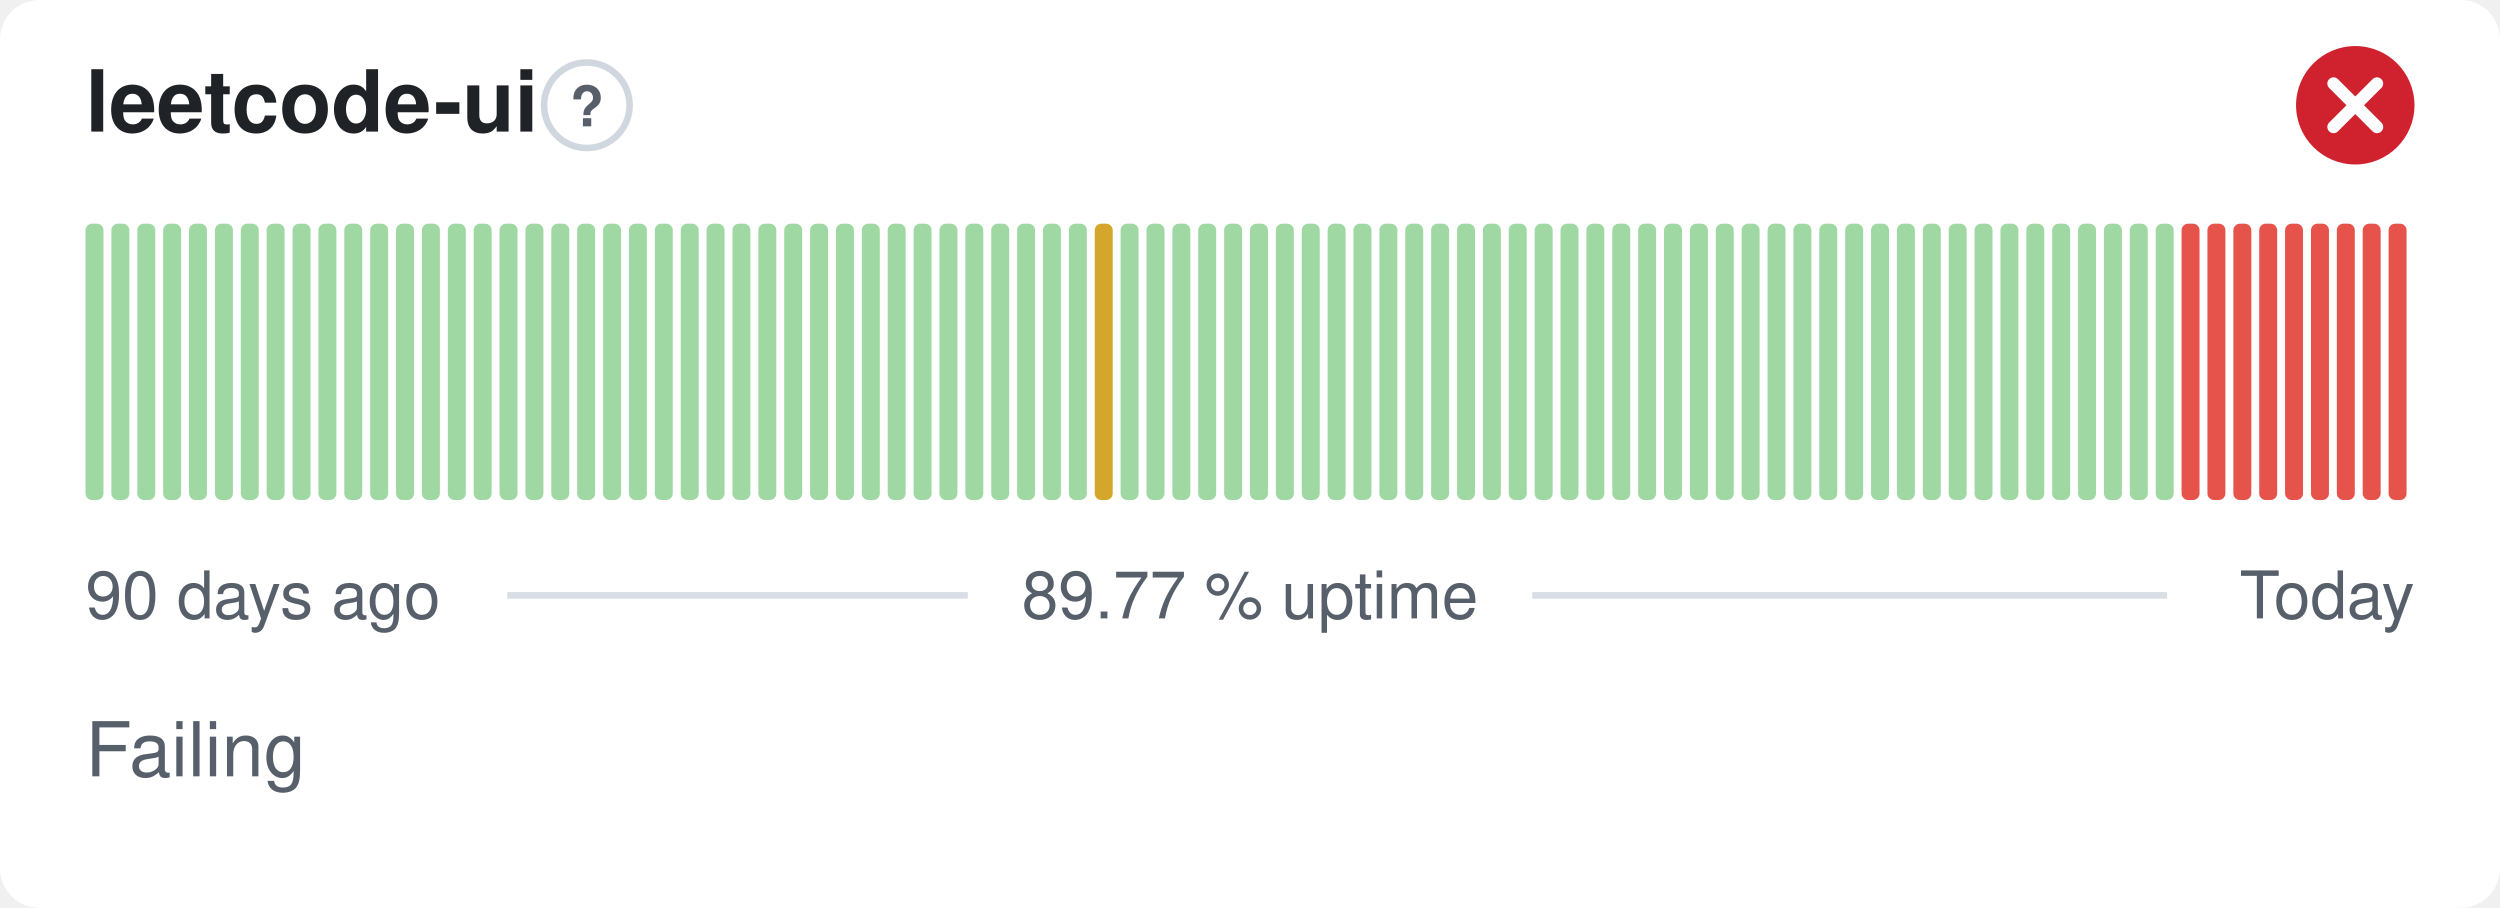
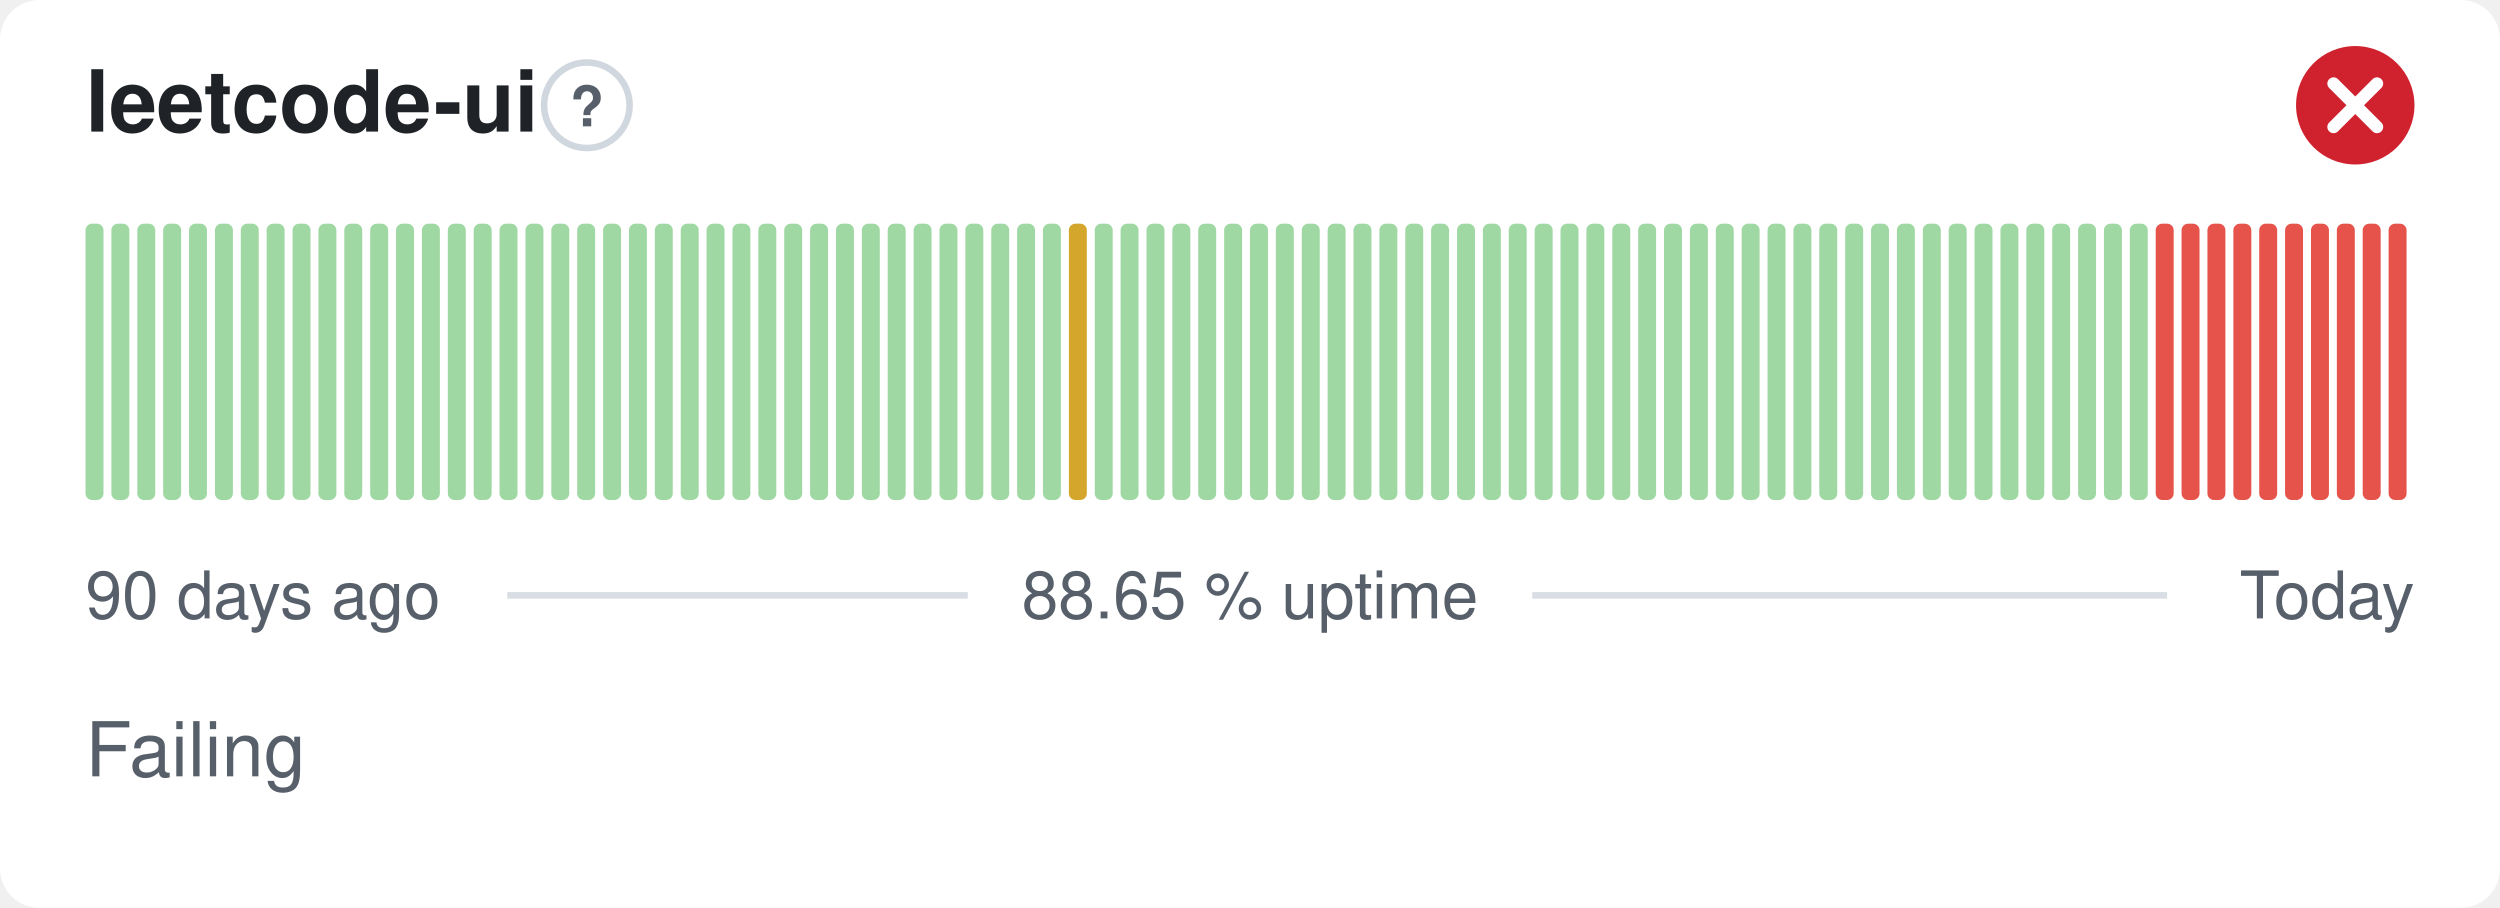
- <svg xmlns="http://www.w3.org/2000/svg" width="380" height="138" viewBox="0 0 380 138" role="img" aria-label="leetcode-ui: Failing, 89.77 % uptime over the last 90 days" font-family="-apple-system,BlinkMacSystemFont,'Segoe UI',Helvetica,Arial,sans-serif">
+ <svg xmlns="http://www.w3.org/2000/svg" width="380" height="138" viewBox="0 0 380 138" role="img" aria-label="leetcode-ui: Failing, 88.65 % uptime over the last 90 days" font-family="-apple-system,BlinkMacSystemFont,'Segoe UI',Helvetica,Arial,sans-serif">
  <style>
    @media (prefers-color-scheme: dark) {
      .bg { fill: #0d1117 }
      .title { fill: #e6edf3 }
      .muted { fill: #8b949e }
      .hint { stroke: #30363d }
      .rule { stroke: #30363d }
      .nodata { fill: #21262d }
    }
  </style>
  <rect class="bg" width="380" height="138" rx="6" fill="#ffffff" />
  <text class="title" x="13" y="20" font-size="13" font-weight="600" fill="#1f2328">leetcode-ui</text>
  <circle class="hint" cx="89.2" cy="16" r="6.5" fill="none" stroke="#d0d7de" stroke-width="1" />
  <text class="muted" x="89.2" y="19.2" text-anchor="middle" font-size="8.5" font-weight="700" fill="#57606a">?</text>
  <circle cx="358" cy="16" r="9" fill="#cf222e" />
  <path d="M354.70 12.70l6.60 6.60M361.30 12.70l-6.60 6.60" fill="none" stroke="#fff" stroke-width="1.89" stroke-linecap="round" stroke-linejoin="round" />
  <rect x="13.00" y="34.00" width="2.73" height="42.00" rx="1" fill="#9fd8a3" />
  <rect x="16.93" y="34.00" width="2.73" height="42.00" rx="1" fill="#9fd8a3" />
  <rect x="20.87" y="34.00" width="2.73" height="42.00" rx="1" fill="#9fd8a3" />
  <rect x="24.80" y="34.00" width="2.73" height="42.00" rx="1" fill="#9fd8a3" />
  <rect x="28.73" y="34.00" width="2.73" height="42.00" rx="1" fill="#9fd8a3" />
  <rect x="32.67" y="34.00" width="2.73" height="42.00" rx="1" fill="#9fd8a3" />
  <rect x="36.60" y="34.00" width="2.73" height="42.00" rx="1" fill="#9fd8a3" />
  <rect x="40.53" y="34.00" width="2.73" height="42.00" rx="1" fill="#9fd8a3" />
  <rect x="44.47" y="34.00" width="2.73" height="42.00" rx="1" fill="#9fd8a3" />
  <rect x="48.40" y="34.00" width="2.73" height="42.00" rx="1" fill="#9fd8a3" />
  <rect x="52.33" y="34.00" width="2.73" height="42.00" rx="1" fill="#9fd8a3" />
  <rect x="56.27" y="34.00" width="2.73" height="42.00" rx="1" fill="#9fd8a3" />
  <rect x="60.20" y="34.00" width="2.73" height="42.00" rx="1" fill="#9fd8a3" />
  <rect x="64.13" y="34.00" width="2.73" height="42.00" rx="1" fill="#9fd8a3" />
  <rect x="68.07" y="34.00" width="2.73" height="42.00" rx="1" fill="#9fd8a3" />
  <rect x="72.00" y="34.00" width="2.73" height="42.00" rx="1" fill="#9fd8a3" />
  <rect x="75.93" y="34.00" width="2.73" height="42.00" rx="1" fill="#9fd8a3" />
  <rect x="79.87" y="34.00" width="2.73" height="42.00" rx="1" fill="#9fd8a3" />
  <rect x="83.80" y="34.00" width="2.73" height="42.00" rx="1" fill="#9fd8a3" />
  <rect x="87.73" y="34.00" width="2.73" height="42.00" rx="1" fill="#9fd8a3" />
  <rect x="91.67" y="34.00" width="2.73" height="42.00" rx="1" fill="#9fd8a3" />
  <rect x="95.60" y="34.00" width="2.73" height="42.00" rx="1" fill="#9fd8a3" />
  <rect x="99.53" y="34.00" width="2.73" height="42.00" rx="1" fill="#9fd8a3" />
  <rect x="103.47" y="34.00" width="2.73" height="42.00" rx="1" fill="#9fd8a3" />
  <rect x="107.40" y="34.00" width="2.73" height="42.00" rx="1" fill="#9fd8a3" />
  <rect x="111.33" y="34.00" width="2.73" height="42.00" rx="1" fill="#9fd8a3" />
  <rect x="115.27" y="34.00" width="2.73" height="42.00" rx="1" fill="#9fd8a3" />
  <rect x="119.20" y="34.00" width="2.73" height="42.00" rx="1" fill="#9fd8a3" />
  <rect x="123.13" y="34.00" width="2.73" height="42.00" rx="1" fill="#9fd8a3" />
  <rect x="127.07" y="34.00" width="2.73" height="42.00" rx="1" fill="#9fd8a3" />
  <rect x="131.00" y="34.00" width="2.73" height="42.00" rx="1" fill="#9fd8a3" />
  <rect x="134.93" y="34.00" width="2.73" height="42.00" rx="1" fill="#9fd8a3" />
  <rect x="138.87" y="34.00" width="2.73" height="42.00" rx="1" fill="#9fd8a3" />
  <rect x="142.80" y="34.00" width="2.73" height="42.00" rx="1" fill="#9fd8a3" />
  <rect x="146.73" y="34.00" width="2.73" height="42.00" rx="1" fill="#9fd8a3" />
  <rect x="150.67" y="34.00" width="2.73" height="42.00" rx="1" fill="#9fd8a3" />
  <rect x="154.60" y="34.00" width="2.73" height="42.00" rx="1" fill="#9fd8a3" />
  <rect x="158.53" y="34.00" width="2.73" height="42.00" rx="1" fill="#9fd8a3" />
-   <rect x="162.47" y="34.00" width="2.73" height="42.00" rx="1" fill="#9fd8a3" />
-   <rect x="166.40" y="34.00" width="2.73" height="42.00" rx="1" fill="#d4a72c" />
+   <rect x="162.47" y="34.00" width="2.73" height="42.00" rx="1" fill="#d4a72c" />
+   <rect x="166.40" y="34.00" width="2.73" height="42.00" rx="1" fill="#9fd8a3" />
  <rect x="170.33" y="34.00" width="2.73" height="42.00" rx="1" fill="#9fd8a3" />
  <rect x="174.27" y="34.00" width="2.73" height="42.00" rx="1" fill="#9fd8a3" />
  <rect x="178.20" y="34.00" width="2.73" height="42.00" rx="1" fill="#9fd8a3" />
  <rect x="182.13" y="34.00" width="2.73" height="42.00" rx="1" fill="#9fd8a3" />
  <rect x="186.07" y="34.00" width="2.73" height="42.00" rx="1" fill="#9fd8a3" />
  <rect x="190.00" y="34.00" width="2.73" height="42.00" rx="1" fill="#9fd8a3" />
  <rect x="193.93" y="34.00" width="2.73" height="42.00" rx="1" fill="#9fd8a3" />
  <rect x="197.87" y="34.00" width="2.73" height="42.00" rx="1" fill="#9fd8a3" />
  <rect x="201.80" y="34.00" width="2.73" height="42.00" rx="1" fill="#9fd8a3" />
  <rect x="205.73" y="34.00" width="2.73" height="42.00" rx="1" fill="#9fd8a3" />
  <rect x="209.67" y="34.00" width="2.73" height="42.00" rx="1" fill="#9fd8a3" />
  <rect x="213.60" y="34.00" width="2.73" height="42.00" rx="1" fill="#9fd8a3" />
  <rect x="217.53" y="34.00" width="2.73" height="42.00" rx="1" fill="#9fd8a3" />
  <rect x="221.47" y="34.00" width="2.73" height="42.00" rx="1" fill="#9fd8a3" />
  <rect x="225.40" y="34.00" width="2.73" height="42.00" rx="1" fill="#9fd8a3" />
  <rect x="229.33" y="34.00" width="2.73" height="42.00" rx="1" fill="#9fd8a3" />
  <rect x="233.27" y="34.00" width="2.73" height="42.00" rx="1" fill="#9fd8a3" />
  <rect x="237.20" y="34.00" width="2.73" height="42.00" rx="1" fill="#9fd8a3" />
  <rect x="241.13" y="34.00" width="2.73" height="42.00" rx="1" fill="#9fd8a3" />
  <rect x="245.07" y="34.00" width="2.73" height="42.00" rx="1" fill="#9fd8a3" />
  <rect x="249.00" y="34.00" width="2.73" height="42.00" rx="1" fill="#9fd8a3" />
  <rect x="252.93" y="34.00" width="2.73" height="42.00" rx="1" fill="#9fd8a3" />
  <rect x="256.87" y="34.00" width="2.73" height="42.00" rx="1" fill="#9fd8a3" />
  <rect x="260.80" y="34.00" width="2.73" height="42.00" rx="1" fill="#9fd8a3" />
  <rect x="264.73" y="34.00" width="2.73" height="42.00" rx="1" fill="#9fd8a3" />
  <rect x="268.67" y="34.00" width="2.73" height="42.00" rx="1" fill="#9fd8a3" />
  <rect x="272.60" y="34.00" width="2.73" height="42.00" rx="1" fill="#9fd8a3" />
  <rect x="276.53" y="34.00" width="2.73" height="42.00" rx="1" fill="#9fd8a3" />
  <rect x="280.47" y="34.00" width="2.73" height="42.00" rx="1" fill="#9fd8a3" />
  <rect x="284.40" y="34.00" width="2.73" height="42.00" rx="1" fill="#9fd8a3" />
  <rect x="288.33" y="34.00" width="2.73" height="42.00" rx="1" fill="#9fd8a3" />
  <rect x="292.27" y="34.00" width="2.73" height="42.00" rx="1" fill="#9fd8a3" />
  <rect x="296.20" y="34.00" width="2.73" height="42.00" rx="1" fill="#9fd8a3" />
  <rect x="300.13" y="34.00" width="2.73" height="42.00" rx="1" fill="#9fd8a3" />
  <rect x="304.07" y="34.00" width="2.73" height="42.00" rx="1" fill="#9fd8a3" />
  <rect x="308.00" y="34.00" width="2.73" height="42.00" rx="1" fill="#9fd8a3" />
  <rect x="311.93" y="34.00" width="2.73" height="42.00" rx="1" fill="#9fd8a3" />
  <rect x="315.87" y="34.00" width="2.73" height="42.00" rx="1" fill="#9fd8a3" />
  <rect x="319.80" y="34.00" width="2.73" height="42.00" rx="1" fill="#9fd8a3" />
  <rect x="323.73" y="34.00" width="2.73" height="42.00" rx="1" fill="#9fd8a3" />
-   <rect x="327.67" y="34.00" width="2.73" height="42.00" rx="1" fill="#9fd8a3" />
+   <rect x="327.67" y="34.00" width="2.73" height="42.00" rx="1" fill="#e5534b" />
  <rect x="331.60" y="34.00" width="2.73" height="42.00" rx="1" fill="#e5534b" />
  <rect x="335.53" y="34.00" width="2.73" height="42.00" rx="1" fill="#e5534b" />
  <rect x="339.47" y="34.00" width="2.73" height="42.00" rx="1" fill="#e5534b" />
  <rect x="343.40" y="34.00" width="2.73" height="42.00" rx="1" fill="#e5534b" />
  <rect x="347.33" y="34.00" width="2.73" height="42.00" rx="1" fill="#e5534b" />
  <rect x="351.27" y="34.00" width="2.73" height="42.00" rx="1" fill="#e5534b" />
  <rect x="355.20" y="34.00" width="2.73" height="42.00" rx="1" fill="#e5534b" />
  <rect x="359.13" y="34.00" width="2.73" height="42.00" rx="1" fill="#e5534b" />
  <rect x="363.07" y="34.00" width="2.73" height="42.00" rx="1" fill="#e5534b" />
  <text class="muted" x="13" y="94" font-size="10" fill="#57606a">90 days ago</text>
-   <text class="muted" x="190" y="94" text-anchor="middle" font-size="10" fill="#57606a">89.77 % uptime</text>
+   <text class="muted" x="190" y="94" text-anchor="middle" font-size="10" fill="#57606a">88.65 % uptime</text>
  <text class="muted" x="367" y="94" text-anchor="end" font-size="10" fill="#57606a">Today</text>
  <line class="rule" x1="77.1" y1="90.5" x2="147.1" y2="90.5" stroke="#d8dee4" stroke-width="1" />
  <line class="rule" x1="232.9" y1="90.5" x2="329.4" y2="90.5" stroke="#d8dee4" stroke-width="1" />
  <text class="muted" x="13" y="118" font-size="11.5" fill="#57606a">Failing</text>
</svg>
